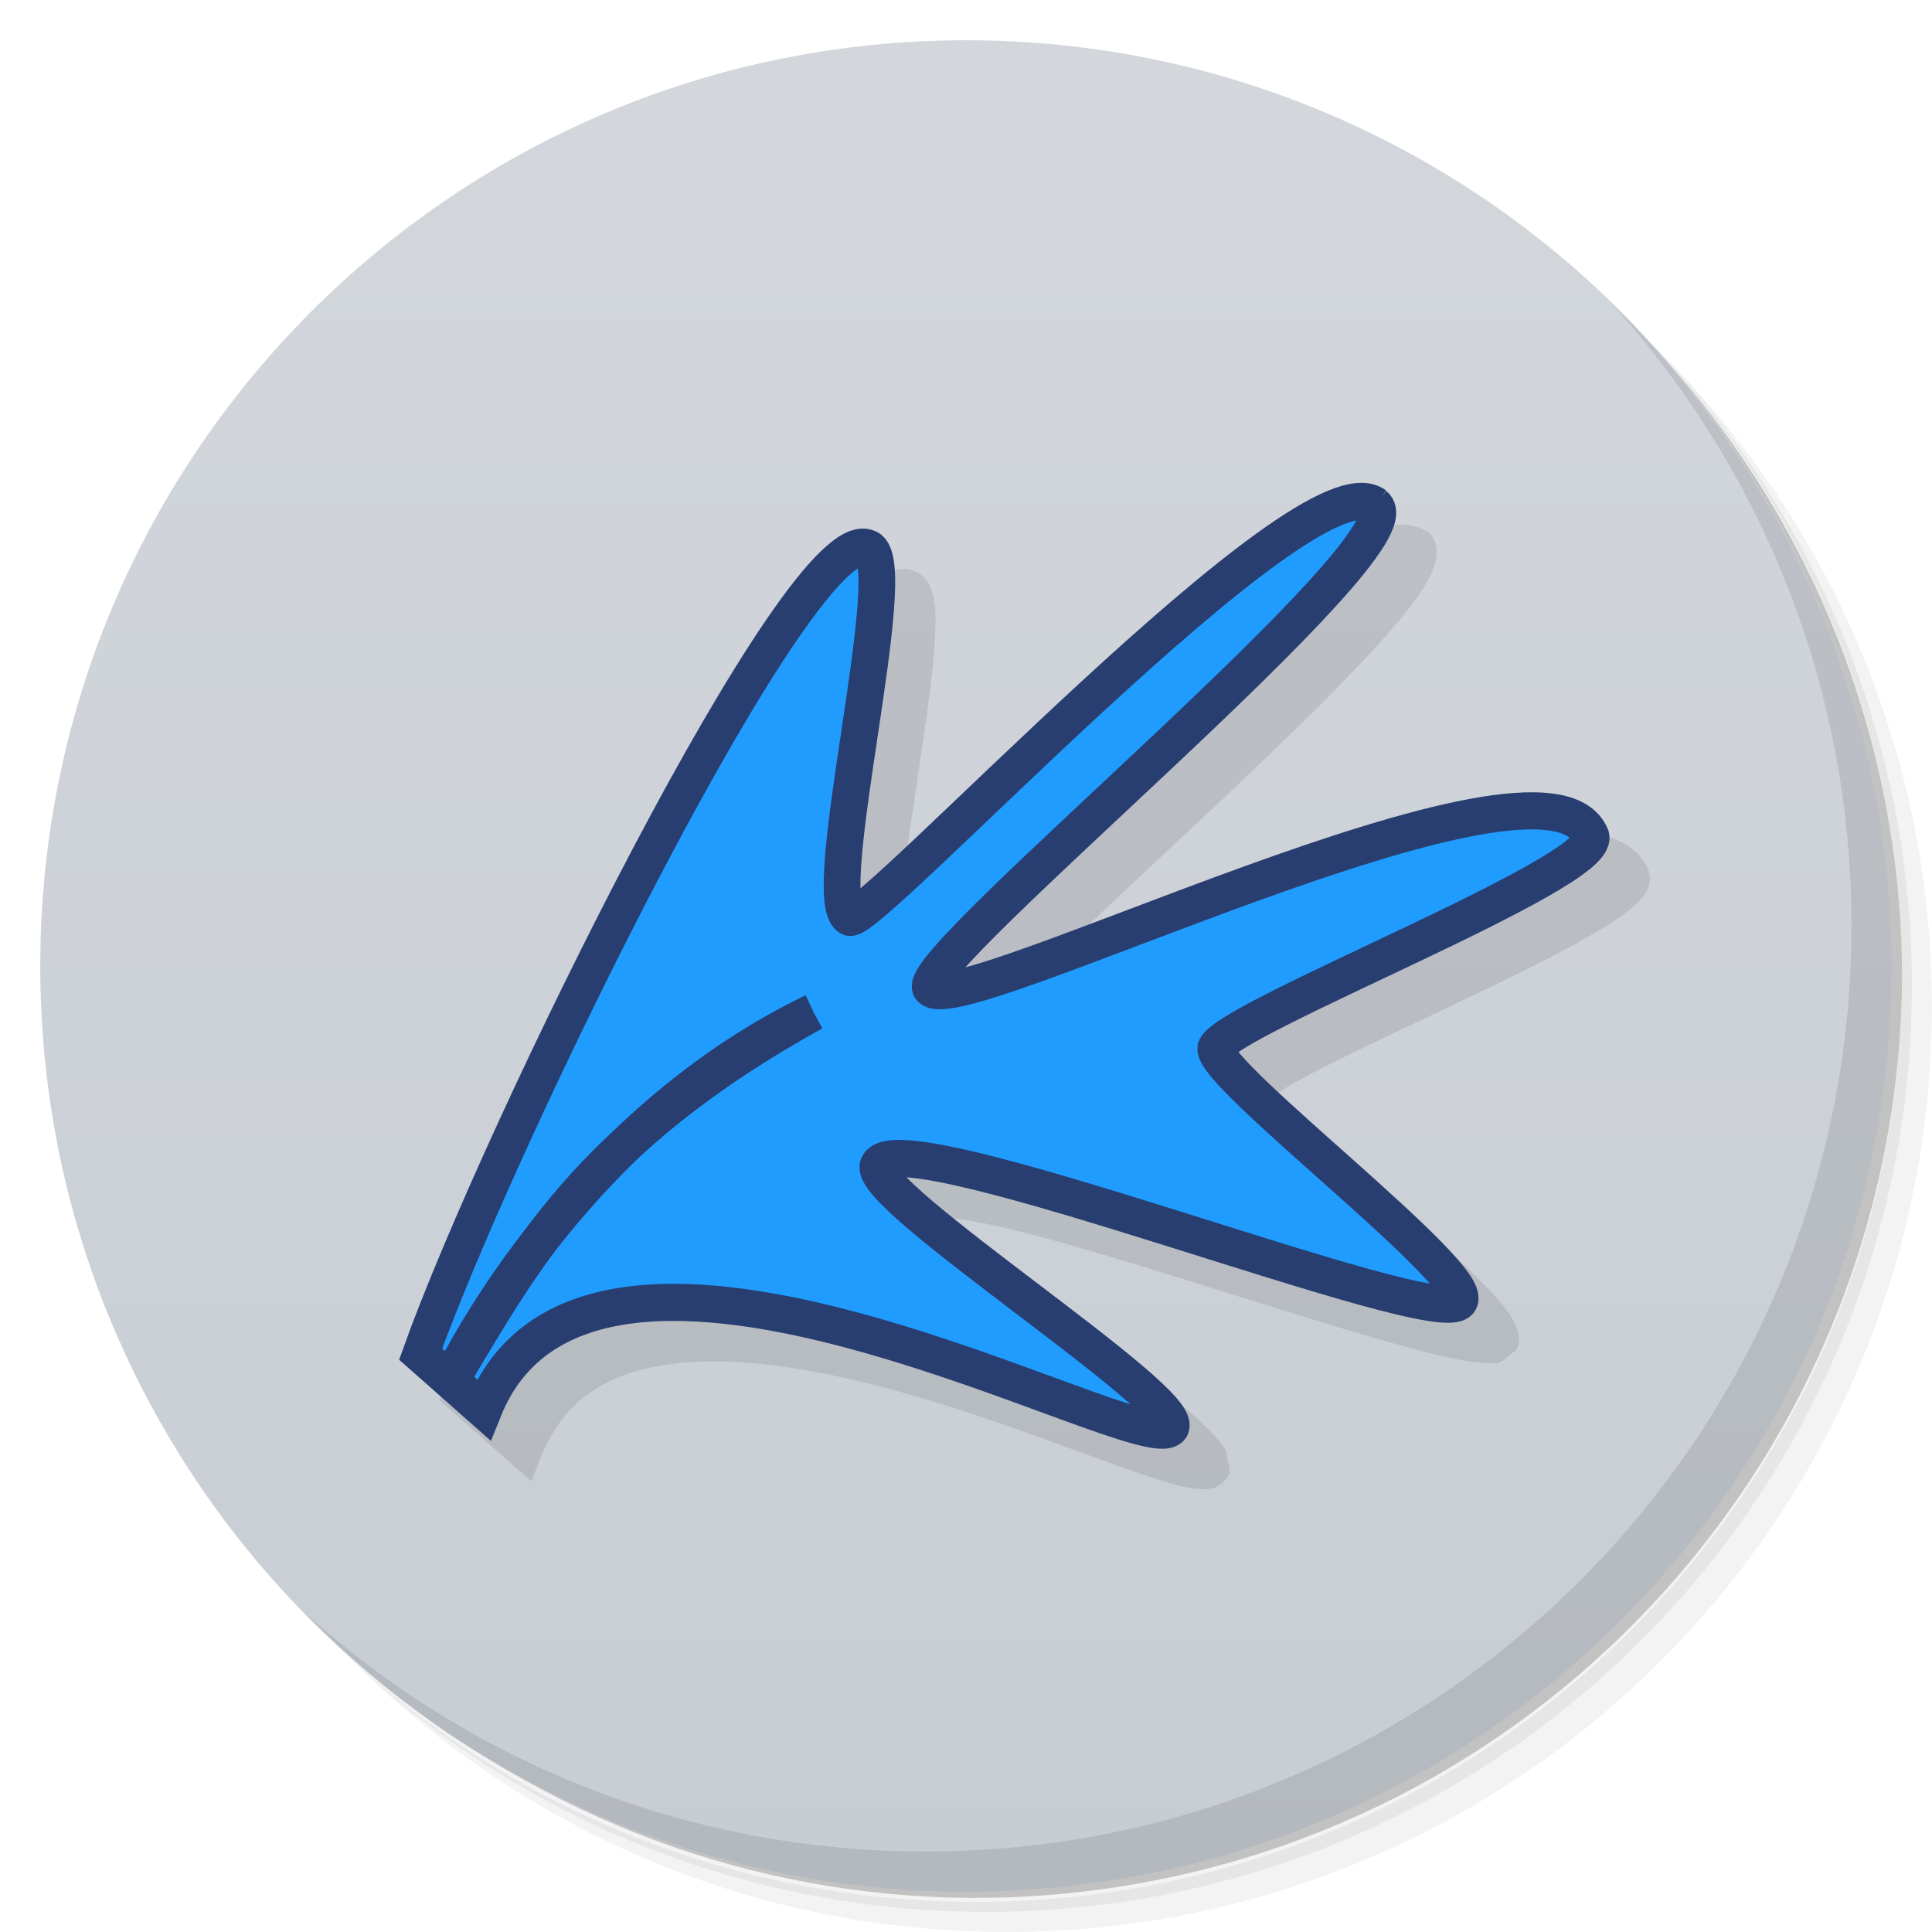
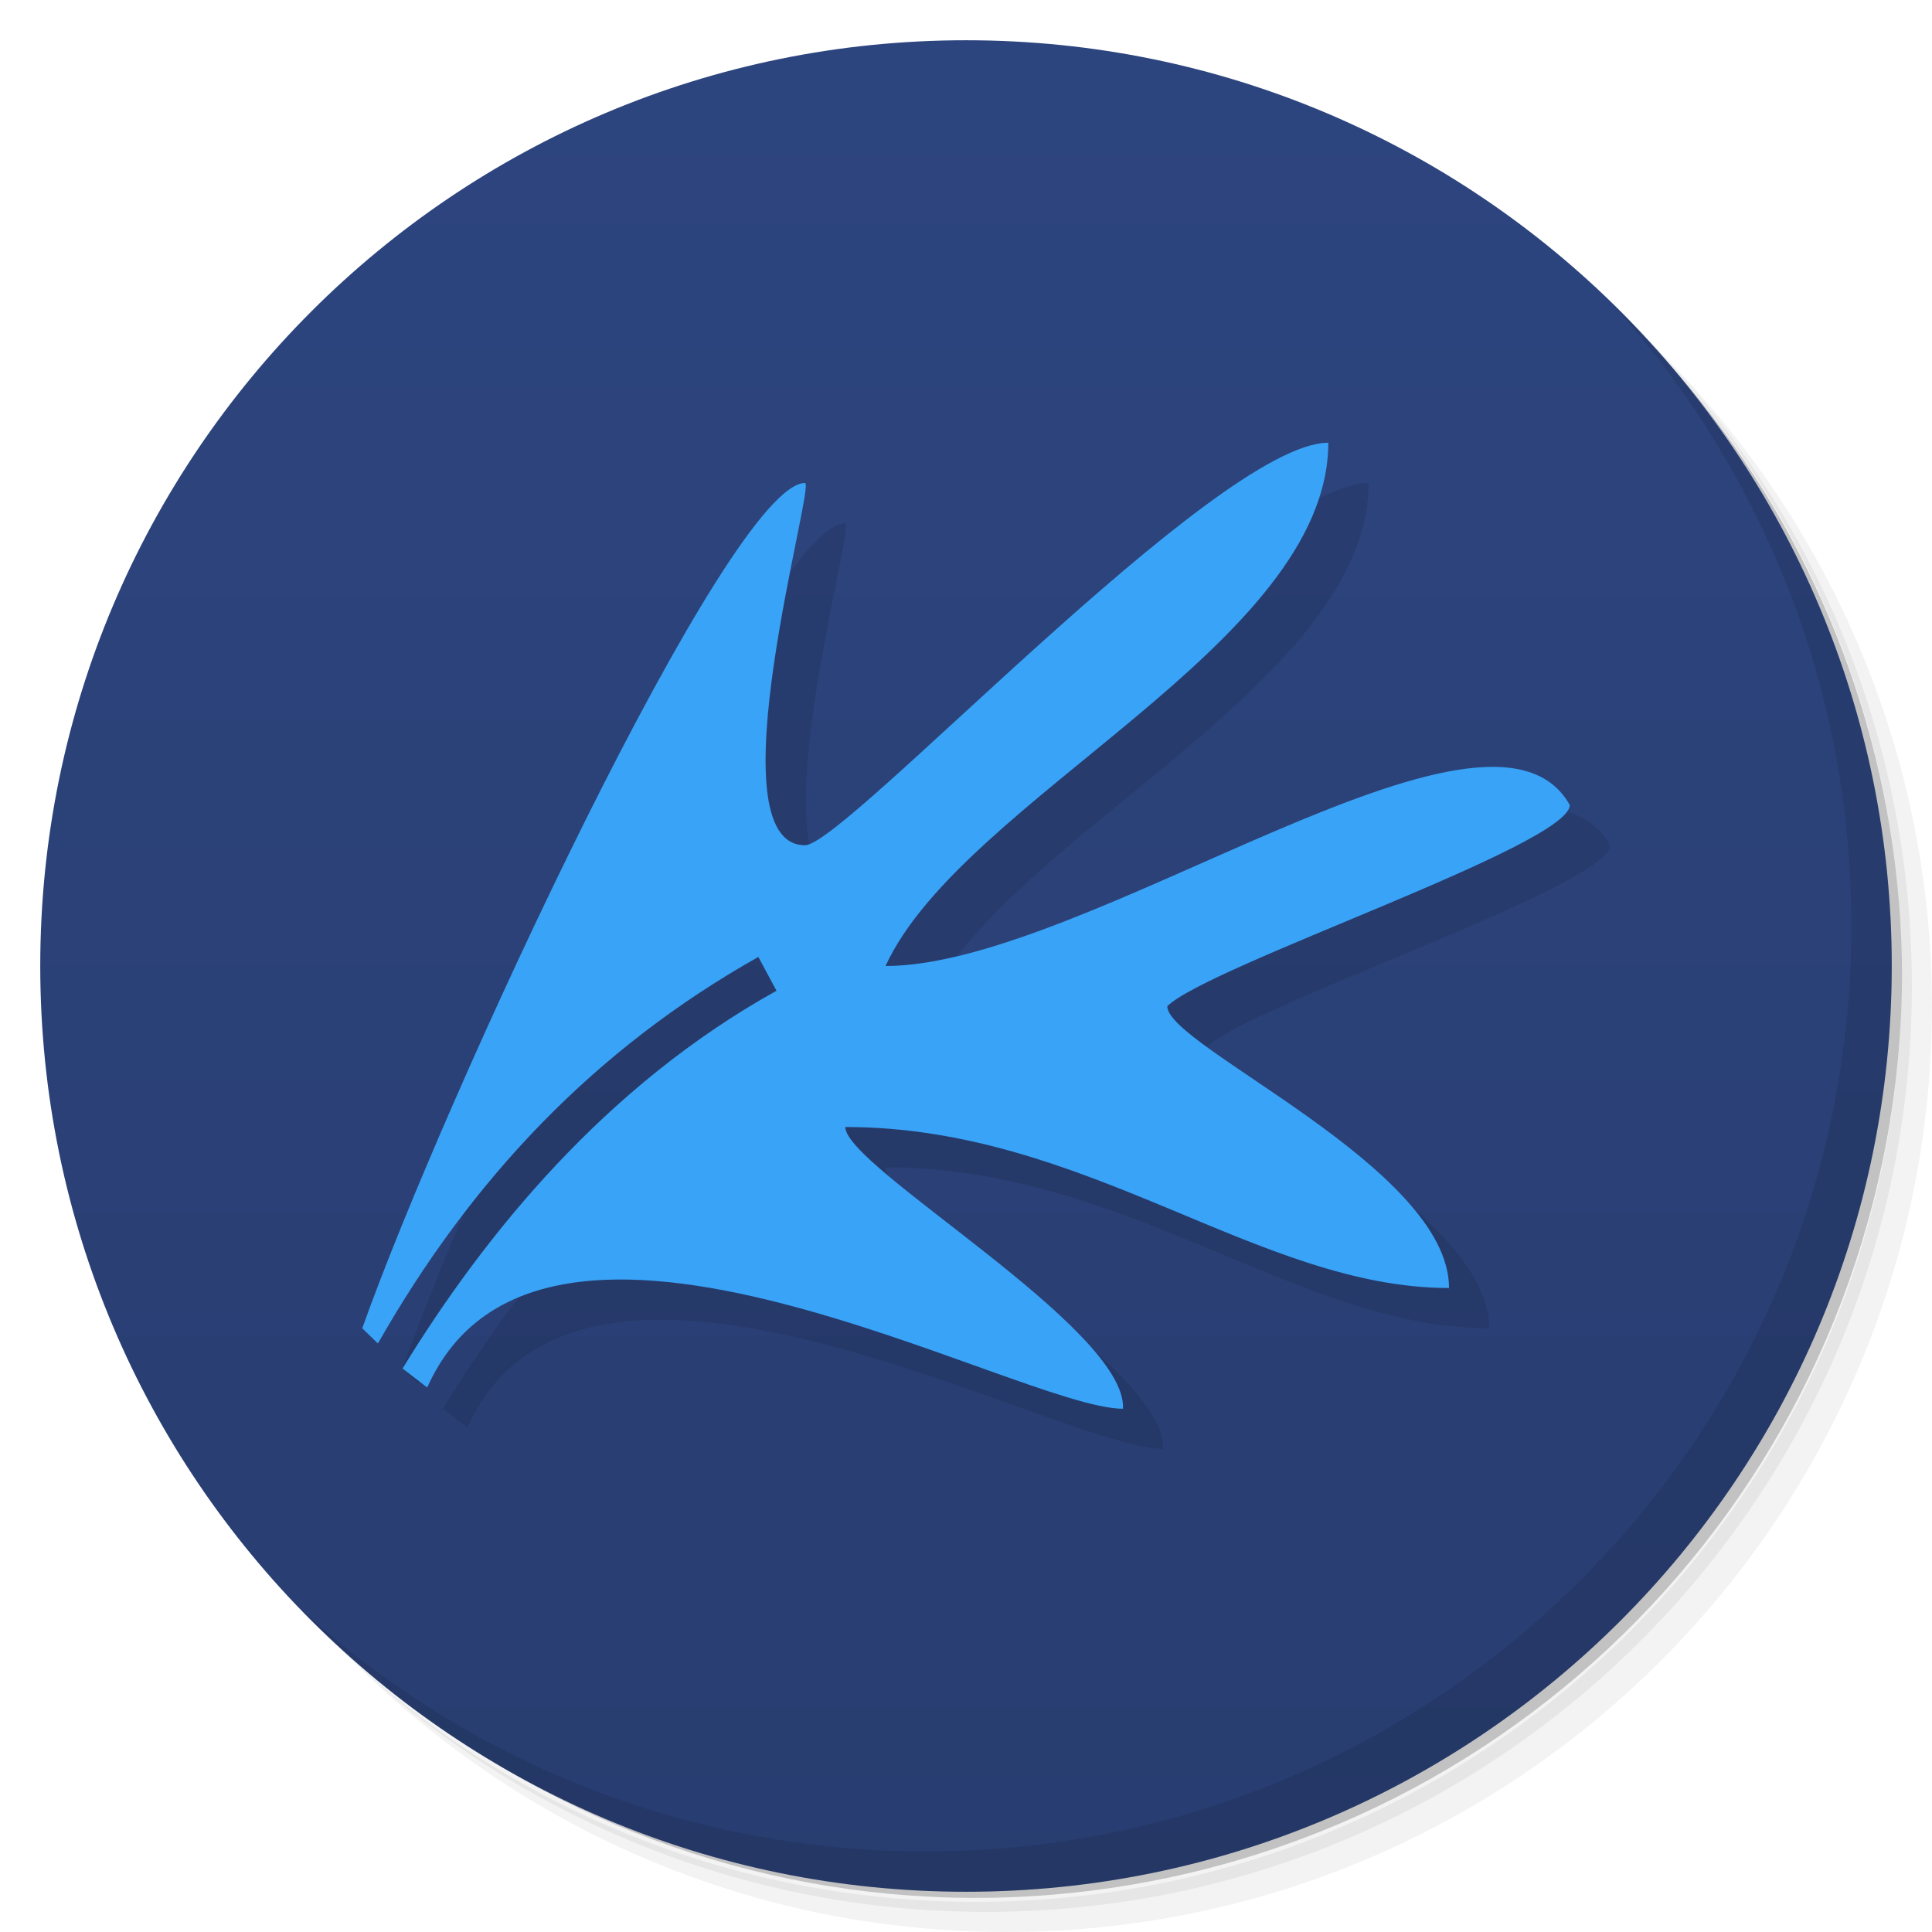
<svg xmlns="http://www.w3.org/2000/svg" version="1.1" viewBox="0 0 48 48">
  <defs>
    <linearGradient id="bg" x1="1" x2="47" gradientTransform="matrix(0 -1 1 0 -1.5e-6 48)" gradientUnits="userSpaceOnUse">
-       <stop style="stop-color:#c8cdd4" offset="0" />
-       <stop style="stop-color:#d3d7dc" offset="1" />
+       <stop style="stop-color:#283d70" offset="0" />
+       <stop style="stop-color:#2d457f" offset="1" />
    </linearGradient>
  </defs>
  <path d="m36.31 5c5.859 4.062 9.688 10.831 9.688 18.5 0 12.426-10.07 22.5-22.5 22.5-7.669 0-14.438-3.828-18.5-9.688 1.037 1.822 2.306 3.499 3.781 4.969 4.085 3.712 9.514 5.969 15.469 5.969 12.703 0 23-10.298 23-23 0-5.954-2.256-11.384-5.969-15.469-1.469-1.475-3.147-2.744-4.969-3.781zm4.969 3.781c3.854 4.113 6.219 9.637 6.219 15.719 0 12.703-10.297 23-23 23-6.081 0-11.606-2.364-15.719-6.219 4.16 4.144 9.883 6.719 16.219 6.719 12.703 0 23-10.298 23-23 0-6.335-2.575-12.06-6.719-16.219z" style="opacity:.05" />
  <path d="m41.28 8.781c3.712 4.085 5.969 9.514 5.969 15.469 0 12.703-10.297 23-23 23-5.954 0-11.384-2.256-15.469-5.969 4.113 3.854 9.637 6.219 15.719 6.219 12.703 0 23-10.298 23-23 0-6.081-2.364-11.606-6.219-15.719z" style="opacity:.1" />
  <path d="m31.25 2.375c8.615 3.154 14.75 11.417 14.75 21.13 0 12.426-10.07 22.5-22.5 22.5-9.708 0-17.971-6.135-21.12-14.75a23 23 0 0 0 44.875-7 23 23 0 0 0-16-21.875z" style="opacity:.2" />
  <path d="m24 1c12.703 0 23 10.297 23 23s-10.297 23-23 23-23-10.297-23-23 10.297-23 23-23z" style="fill:url(#bg)" />
-   <g transform="translate(1,1)">
-     <g style="opacity:.1">
-       <path d="m32.956 12.211c-0.519 0.221-1.107 0.585-1.755 1.054-1.297 0.938-2.832 2.291-4.332 3.672-1.499 1.38-2.958 2.791-4.067 3.838-0.554 0.523-1.023 0.953-1.358 1.239-0.122 3e-3 -0.035-0.635-0.032-0.76 0.071-0.825 0.235-1.917 0.398-3.01 0.163-1.091 0.329-2.184 0.398-3.052 0.034-0.434 0.05-0.807 0.019-1.124-0.015-0.158-0.045-0.301-0.101-0.447s-0.155-0.319-0.36-0.415c-0.26-0.124-0.543-0.071-0.758 0.032-0.217 0.104-0.409 0.257-0.613 0.453-0.407 0.393-0.853 0.967-1.345 1.686-0.984 1.437-2.145 3.459-3.315 5.677-2.341 4.436-4.713 9.637-5.715 12.433l-0.107 0.294 2.286 2.02 0.24-0.6c0.601-1.502 1.752-2.135 3.321-2.324 1.569-0.19 3.514 0.135 5.412 0.651s3.749 1.216 5.178 1.737c0.714 0.261 1.324 0.477 1.8 0.607 0.238 0.065 0.437 0.109 0.631 0.121 0.194 0.013 0.451 0.033 0.663-0.236 0.221-0.195 0.022-0.469 0.032-0.671-0.068-0.139-0.154-0.251-0.259-0.37-0.21-0.24-0.499-0.505-0.852-0.805-0.707-0.599-1.665-1.324-2.621-2.05-0.955-0.726-1.91-1.452-2.589-2.031-0.27-0.23-0.446-0.409-0.606-0.575 0.376 0.03 0.938 0.134 1.598 0.294 1.32 0.32 3.055 0.854 4.793 1.398s3.477 1.096 4.824 1.469c0.674 0.186 1.246 0.331 1.692 0.402 0.223 0.036 0.414 0.053 0.594 0.045 0.276 0.062 0.45-0.227 0.606-0.307v-6e-3h6e-3c0.125-0.22 0.07-0.432 0.019-0.568s-0.118-0.245-0.202-0.364c-0.169-0.237-0.402-0.494-0.688-0.785-0.573-0.583-1.354-1.284-2.141-1.986s-1.584-1.403-2.166-1.96c-0.291-0.279-0.525-0.524-0.676-0.702-0.08-0.072 0.101-0.116 0.133-0.153 0.262-0.16 0.639-0.362 1.086-0.587 0.894-0.451 2.072-0.999 3.233-1.552s2.308-1.114 3.17-1.603c0.431-0.245 0.785-0.466 1.055-0.683 0.135-0.109 0.252-0.213 0.347-0.345 0.096-0.131 0.195-0.322 0.139-0.575l-6e-3 -0.038-0.013-0.038c-0.221-0.544-0.778-0.815-1.37-0.894-0.593-0.079-1.289-8e-3 -2.084 0.14-1.59 0.297-3.554 0.939-5.5 1.641s-3.873 1.464-5.342 1.992c-0.672 0.242-1.215 0.409-1.642 0.524 0.287-0.321 0.656-0.705 1.143-1.181 1.1-1.075 2.606-2.462 4.086-3.857s2.937-2.796 3.966-3.927c0.514-0.566 0.919-1.058 1.181-1.482 0.131-0.212 0.23-0.406 0.278-0.626 0.048-0.219 0.035-0.594-0.221-0.741-0.535-0.307-0.988-0.13-1.491 0.011z" solid-color="#000000" style="color-rendering:auto;image-rendering:auto;opacity:1;shape-rendering:auto" isolation="auto" mix-blend-mode="normal" white-space="normal" />
-     </g>
-   </g>
-   <g transform="translate(-4.1041e-5)">
-     <path transform="matrix(3.233 0 0 3.2695 2.475 2.2487)" d="m9.803 3.153c-0.535-0.398-3.888 3.202-4.04 3.13-0.25-0.147 0.412-2.681 0.145-2.804-0.505-0.245-2.832 4.442-3.441 6.123l0.484 0.423c0.822-2.03 5.07 0.399 5.28 0.135 0.124-0.208-2.357-1.767-2.247-1.994 0.175-0.355 4.319 1.28 4.467 1.031 0.116-0.202-1.897-1.711-1.874-1.92 0.098-0.233 2.948-1.325 2.884-1.608-0.353-0.859-4.867 1.41-5.076 1.151-0.121-0.225 3.776-3.373 3.414-3.667" style="fill:#209cff;stroke-width:.282;stroke:#283d70" />
-     <path transform="matrix(.91244 0 0 .92274 2.475 2.2487)" d="m19.438 24.813c-6.687 3.179-9.877 9.906-9.877 9.906 1.995-3.264 3.677-6.511 9.877-9.906" style="fill:#209cff;stroke:#283d70" />
-   </g>
+   <g transform="translate(1,1)" />
+   <path d="m34 12c-2.776 0-12 10-13 10-2.335 0 0.275-9 0-9-1.879 0-8.969 15.284-11 21l0.389 0.378c2.316-4.074 5.383-7.314 9.452-9.603l0.451 0.84c-4.248 2.36-7.241 6.039-9.291 9.385l0.613 0.472c2.83-6.331 14.68 0.528 17.287 0.528 0.1-2-6.9-6-6.9-7 6 0 10.251 4 15 4 0-3-7-6-7-7 1-1 10-4 10-5-2-3.545-12 4-17 4 1.913-4.168 11-8 11-13z" style="opacity:.1" />
+   <path d="m33 11c-2.776 0-12 10-13 10-2.335 0 0.275-9 0-9-1.879 0-8.969 15.284-11 21l0.389 0.378c2.316-4.074 5.383-7.314 9.452-9.603l0.451 0.84c-4.248 2.36-7.241 6.039-9.291 9.385l0.613 0.472c2.83-6.331 14.68 0.528 17.287 0.528 0.1-2-6.9-6-6.9-7 6 0 10.251 4 15 4 0-3-7-6-7-7 1-1 10-4 10-5-2-3.545-12 4-17 4 1.913-4.168 11-8 11-13z" style="fill:#39a3f7" />
  <path d="m40.03 7.531c3.712 4.084 5.969 9.514 5.969 15.469 0 12.703-10.297 23-23 23-5.954 0-11.384-2.256-15.469-5.969 4.178 4.291 10.01 6.969 16.469 6.969 12.703 0 23-10.298 23-23 0-6.462-2.677-12.291-6.969-16.469z" style="opacity:.1" />
</svg>
